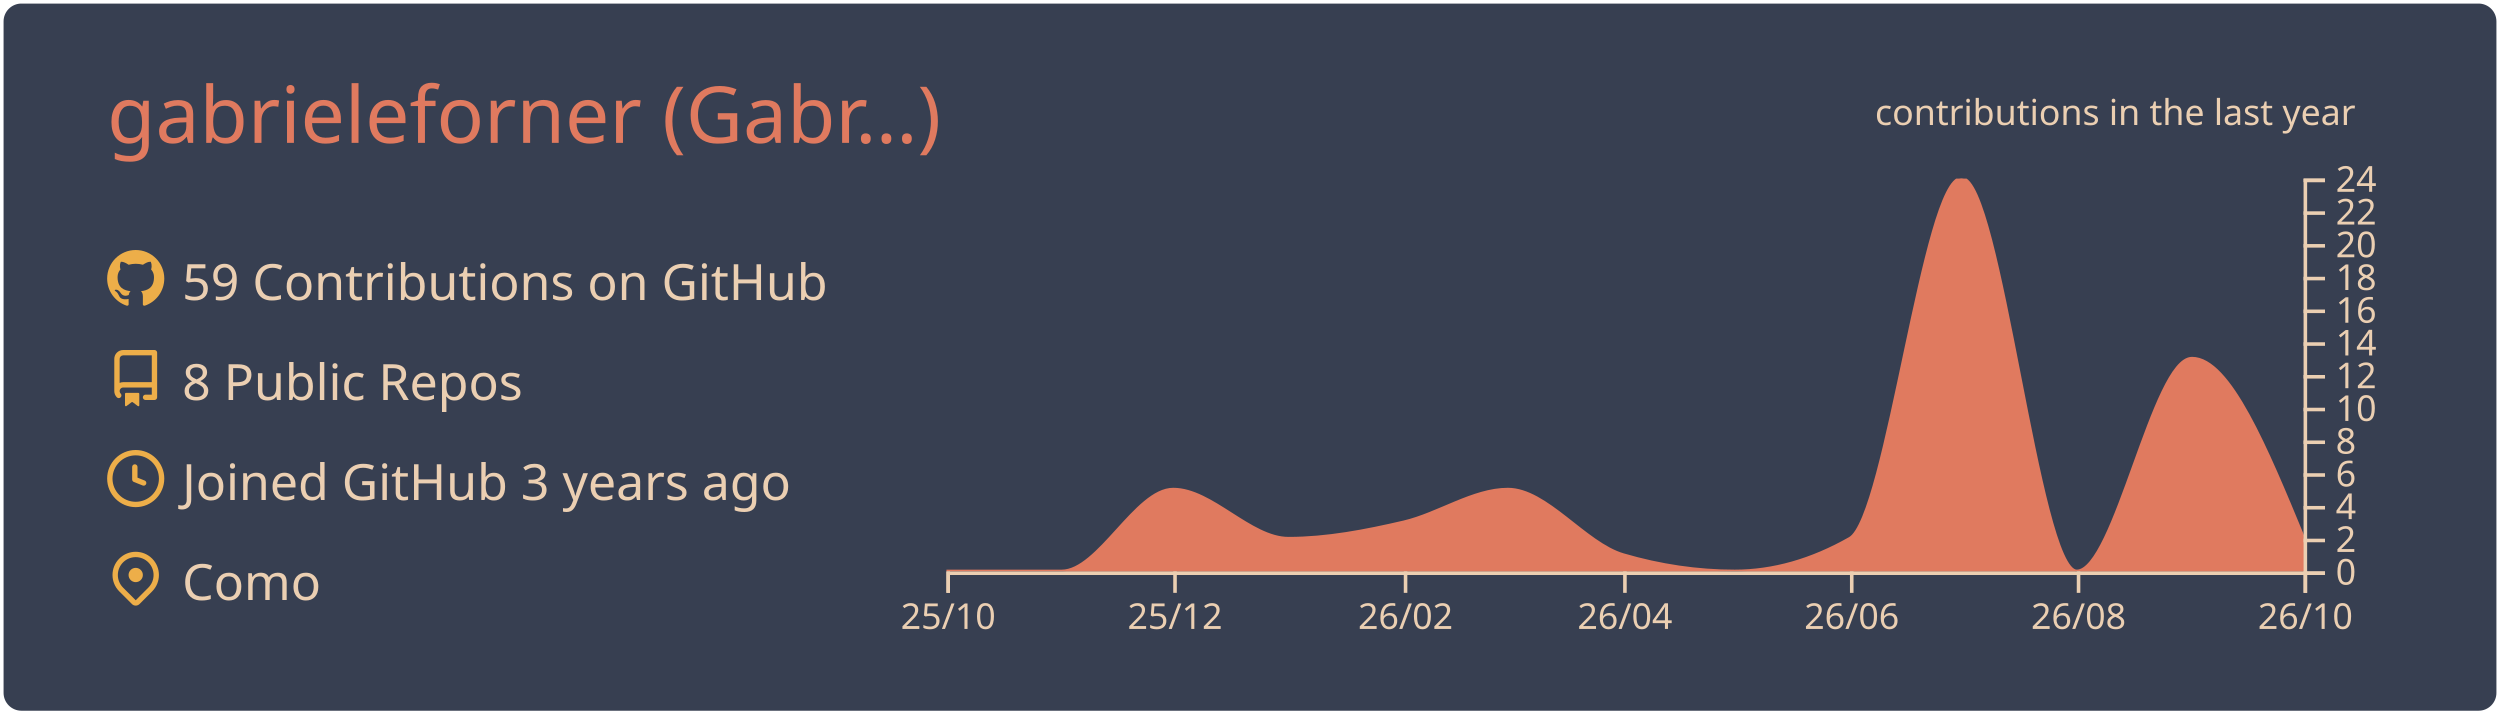
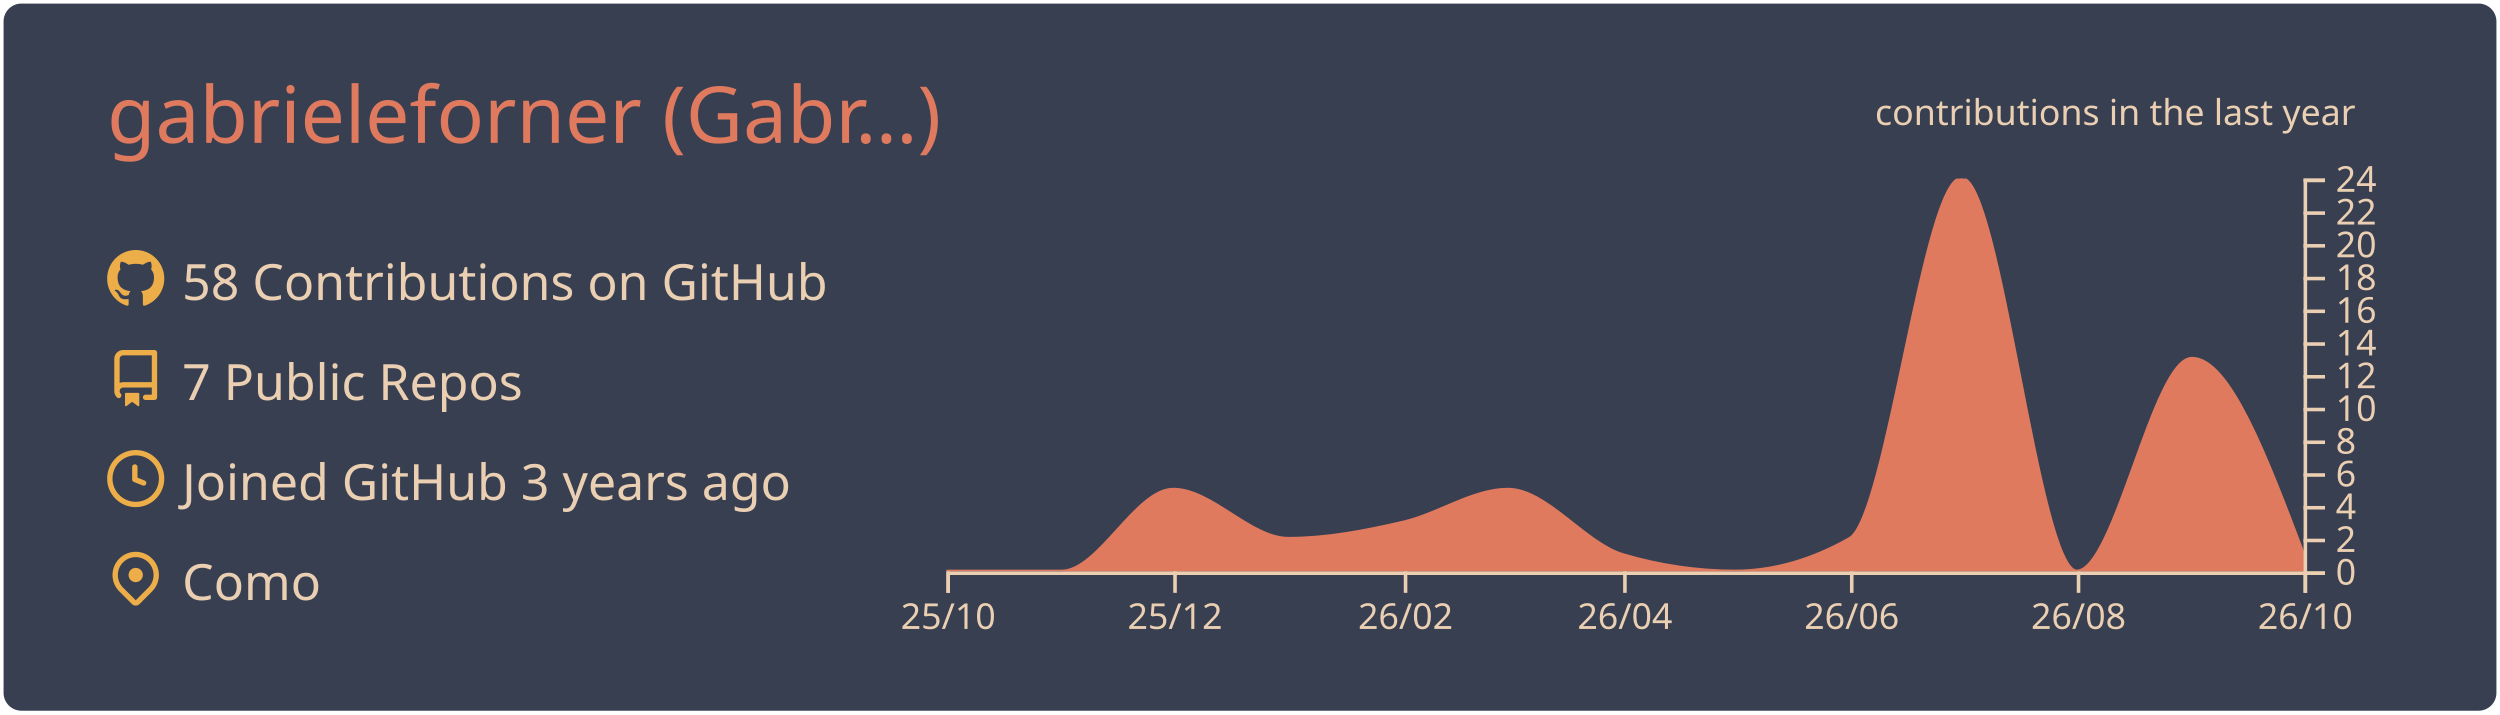
<svg xmlns="http://www.w3.org/2000/svg" width="700" height="200" viewBox="0 0 700 200">
  <style>* {
          font-family: 'Segoe UI', Ubuntu, "Helvetica Neue", Sans-Serif
        }</style>
  <g class="gpsc-root">
    <rect x="1" y="1" rx="5" ry="5" height="99%" width="99.714%" stroke="#000000" stroke-width="1" fill="#373f51" stroke-opacity="0" />
    <text x="30" y="40" class="gpsc-item" style="--gpsc-i: 0; font-size: 22px; fill: #e07a5f;">gabrieleforner (Gabr…)</text>
    <g transform="translate(0,40)">
      <g transform="translate(30,30)">
        <g class="gpsc-item" style="--gpsc-i: 0;">
          <g transform="translate(0,0)" width="14" height="14" fill="#edae49">
            <path fill-rule="evenodd" d="M8 0C3.58 0 0 3.58 0 8c0 3.54 2.29 6.53 5.47 7.59.4.07.55-.17.55-.38 0-.19-.01-.82-.01-1.49-2.01.37-2.53-.49-2.69-.94-.09-.23-.48-.94-.82-1.13-.28-.15-.68-.52-.01-.53.63-.01 1.08.58 1.23.82.72 1.21 1.87.87 2.33.66.07-.52.28-.87.51-1.07-1.78-.2-3.64-.89-3.64-3.95 0-.87.31-1.59.82-2.15-.08-.2-.36-1.02.08-2.12 0 0 .67-.21 2.2.82.64-.18 1.32-.27 2-.27.68 0 1.36.09 2 .27 1.53-1.04 2.2-.82 2.2-.82.44 1.1.16 1.92.08 2.12.51.56.82 1.27.82 2.15 0 3.07-1.87 3.75-3.65 3.95.29.25.54.73.54 1.48 0 1.07-.01 1.93-.01 2.2 0 .21.15.46.55.38A8.013 8.013 0 0016 8c0-4.42-3.58-8-8-8z" />
          </g>
        </g>
        <g class="gpsc-item" style="--gpsc-i: 1;">
          <g transform="translate(0,28)" width="14" height="14" fill="#edae49">
            <path fill-rule="evenodd" d="M2 2.5A2.5 2.5 0 014.5 0h8.75a.75.75 0 01.75.75v12.5a.75.75 0 01-.75.75h-2.5a.75.75 0 110-1.5h1.75v-2h-8a1 1 0 00-.714 1.7.75.75 0 01-1.072 1.05A2.495 2.495 0 012 11.5v-9zm10.5-1V9h-8c-.356 0-.694.074-1 .208V2.5a1 1 0 011-1h8zM5 12.25v3.25a.25.25 0 00.4.2l1.45-1.087a.25.25 0 01.3 0L8.6 15.7a.25.25 0 00.4-.2v-3.25a.25.25 0 00-.25-.25h-3.5a.25.25 0 00-.25.25z" />
          </g>
        </g>
        <g class="gpsc-item" style="--gpsc-i: 2;">
          <g transform="translate(0,56)" width="14" height="14" fill="#edae49">
            <path fill-rule="evenodd" d="M1.5 8a6.5 6.5 0 1113 0 6.5 6.5 0 01-13 0zM8 0a8 8 0 100 16A8 8 0 008 0zm.5 4.75a.75.75 0 00-1.5 0v3.5a.75.75 0 00.471.696l2.5 1a.75.75 0 00.557-1.392L8.5 7.742V4.75z" />
          </g>
        </g>
        <g class="gpsc-item" style="--gpsc-i: 3;">
          <g transform="translate(0,84)" width="14" height="14" fill="#edae49">
            <path fill-rule="evenodd" d="M11.536 3.464a5 5 0 010 7.072L8 14.07l-3.536-3.535a5 5 0 117.072-7.072v.001zm1.06 8.132a6.5 6.5 0 10-9.192 0l3.535 3.536a1.5 1.5 0 002.122 0l3.535-3.536zM8 9a2 2 0 100-4 2 2 0 000 4z" />
          </g>
        </g>
-         <text x="21" y="14" class="gpsc-item" style="--gpsc-i: 0; fill: #ebcfb2; font-size: 14px;">59 Contributions on GitHub</text>
-         <text x="21" y="42" class="gpsc-item" style="--gpsc-i: 1; fill: #ebcfb2; font-size: 14px;">8 Public Repos</text>
+         <text x="21" y="14" class="gpsc-item" style="--gpsc-i: 0; fill: #ebcfb2; font-size: 14px;">58 Contributions on GitHub</text>
+         <text x="21" y="42" class="gpsc-item" style="--gpsc-i: 1; fill: #ebcfb2; font-size: 14px;">7 Public Repos</text>
        <text x="21" y="70" class="gpsc-item" style="--gpsc-i: 2; fill: #ebcfb2; font-size: 14px;">Joined GitHub 3 years ago</text>
        <text x="21" y="98" class="gpsc-item" style="--gpsc-i: 3; fill: #ebcfb2; font-size: 14px;">Como</text>
      </g>
      <g color="#e07a5f" transform="translate(295,10)">
        <clipPath id="gpsc-reveal-clip">
          <rect class="gpsc-reveal" x="-30" y="0" width="410" height="110" style="--gpsc-w: 410px; --gpsc-i: 4;" />
        </clipPath>
        <g clip-path="url(#gpsc-reveal-clip)" class="gpsc-chart" style="--gpsc-i: 4;">
-           <path transform="translate(-30,0)" stroke="#e07a5f" fill="#e07a5f" opacity="1" d="M0,110C10.758,110,21.516,110,32.274,110C42.685,110,53.096,87.083,63.507,87.083C74.265,87.083,85.023,100.833,95.781,100.833C106.539,100.833,117.297,98.753,128.055,96.25C137.772,93.99,147.489,87.083,157.205,87.083C167.963,87.083,178.721,102.259,189.479,105.417C199.89,108.472,210.301,110,220.712,110C231.47,110,242.228,106.944,252.986,100.833C263.397,94.919,273.808,0,284.219,0C294.977,0,305.735,110,316.493,110C327.251,110,338.009,50.417,348.767,50.417C359.178,50.417,369.589,75.625,380,100.833L380,110C369.589,110,359.178,110,348.767,110C338.009,110,327.251,110,316.493,110C305.735,110,294.977,110,284.219,110C273.808,110,263.397,110,252.986,110C242.228,110,231.47,110,220.712,110C210.301,110,199.89,110,189.479,110C178.721,110,167.963,110,157.205,110C147.489,110,137.772,110,128.055,110C117.297,110,106.539,110,95.781,110C85.023,110,74.265,110,63.507,110C53.096,110,42.685,110,32.274,110C21.516,110,10.758,110,0,110Z" />
+           <path transform="translate(-30,0)" stroke="#e07a5f" fill="#e07a5f" opacity="1" d="M0,110C10.758,110,21.516,110,32.274,110C42.685,110,53.096,87.083,63.507,87.083C74.265,87.083,85.023,100.833,95.781,100.833C106.539,100.833,117.297,98.753,128.055,96.25C137.772,93.99,147.489,87.083,157.205,87.083C167.963,87.083,178.721,102.259,189.479,105.417C199.89,108.472,210.301,110,220.712,110C231.47,110,242.228,106.944,252.986,100.833C263.397,94.919,273.808,0,284.219,0C294.977,0,305.735,110,316.493,110C327.251,110,338.009,50.417,348.767,50.417C359.178,50.417,369.589,77.917,380,105.417L380,110C369.589,110,359.178,110,348.767,110C338.009,110,327.251,110,316.493,110C305.735,110,294.977,110,284.219,110C273.808,110,263.397,110,252.986,110C242.228,110,231.47,110,220.712,110C210.301,110,199.89,110,189.479,110C178.721,110,167.963,110,157.205,110C147.489,110,137.772,110,128.055,110C117.297,110,106.539,110,95.781,110C85.023,110,74.265,110,63.507,110C53.096,110,42.685,110,32.274,110C21.516,110,10.758,110,0,110Z" />
        </g>
        <g color="#ebcfb2" transform="translate(-30,110)" fill="none" font-size="10" font-family="sans-serif" text-anchor="middle">
          <path class="domain" stroke="currentColor" d="M0.5,6V0.5H380.5V6" />
          <g class="tick" opacity="1" transform="translate(0.5,0)">
            <line stroke="currentColor" y2="6" />
            <text fill="currentColor" y="9" dy="0.71em">25/10</text>
          </g>
          <g class="tick" opacity="1" transform="translate(64.00685,0)">
            <line stroke="currentColor" y2="6" />
            <text fill="currentColor" y="9" dy="0.71em">25/12</text>
          </g>
          <g class="tick" opacity="1" transform="translate(128.5548,0)">
            <line stroke="currentColor" y2="6" />
            <text fill="currentColor" y="9" dy="0.71em">26/02</text>
          </g>
          <g class="tick" opacity="1" transform="translate(189.9795,0)">
            <line stroke="currentColor" y2="6" />
            <text fill="currentColor" y="9" dy="0.71em">26/04</text>
          </g>
          <g class="tick" opacity="1" transform="translate(253.4863,0)">
            <line stroke="currentColor" y2="6" />
            <text fill="currentColor" y="9" dy="0.71em">26/06</text>
          </g>
          <g class="tick" opacity="1" transform="translate(316.9932,0)">
            <line stroke="currentColor" y2="6" />
            <text fill="currentColor" y="9" dy="0.71em">26/08</text>
          </g>
          <g class="tick" opacity="1" transform="translate(380.5,0)">
            <line stroke="currentColor" y2="6" />
            <text fill="currentColor" y="9" dy="0.71em">26/10</text>
          </g>
        </g>
        <g color="#ebcfb2" transform="translate(350,0)" fill="none" font-size="10" font-family="sans-serif" text-anchor="start">
          <path class="domain" stroke="currentColor" d="M6,110.5H0.5V0.5H6" />
          <g class="tick" opacity="1" transform="translate(0,110.5)">
            <line stroke="currentColor" x2="6" />
            <text fill="currentColor" x="9" dy="0.32em">0</text>
          </g>
          <g class="tick" opacity="1" transform="translate(0,101.3333)">
            <line stroke="currentColor" x2="6" />
            <text fill="currentColor" x="9" dy="0.32em">2</text>
          </g>
          <g class="tick" opacity="1" transform="translate(0,92.16667)">
            <line stroke="currentColor" x2="6" />
            <text fill="currentColor" x="9" dy="0.32em">4</text>
          </g>
          <g class="tick" opacity="1" transform="translate(0,83)">
            <line stroke="currentColor" x2="6" />
            <text fill="currentColor" x="9" dy="0.32em">6</text>
          </g>
          <g class="tick" opacity="1" transform="translate(0,73.83333)">
            <line stroke="currentColor" x2="6" />
            <text fill="currentColor" x="9" dy="0.32em">8</text>
          </g>
          <g class="tick" opacity="1" transform="translate(0,64.66667)">
            <line stroke="currentColor" x2="6" />
            <text fill="currentColor" x="9" dy="0.32em">10</text>
          </g>
          <g class="tick" opacity="1" transform="translate(0,55.5)">
            <line stroke="currentColor" x2="6" />
            <text fill="currentColor" x="9" dy="0.32em">12</text>
          </g>
          <g class="tick" opacity="1" transform="translate(0,46.33333)">
            <line stroke="currentColor" x2="6" />
            <text fill="currentColor" x="9" dy="0.32em">14</text>
          </g>
          <g class="tick" opacity="1" transform="translate(0,37.16667)">
            <line stroke="currentColor" x2="6" />
            <text fill="currentColor" x="9" dy="0.32em">16</text>
          </g>
          <g class="tick" opacity="1" transform="translate(0,28)">
            <line stroke="currentColor" x2="6" />
            <text fill="currentColor" x="9" dy="0.32em">18</text>
          </g>
          <g class="tick" opacity="1" transform="translate(0,18.83333)">
            <line stroke="currentColor" x2="6" />
            <text fill="currentColor" x="9" dy="0.32em">20</text>
          </g>
          <g class="tick" opacity="1" transform="translate(0,9.666667)">
            <line stroke="currentColor" x2="6" />
            <text fill="currentColor" x="9" dy="0.32em">22</text>
          </g>
          <g class="tick" opacity="1" transform="translate(0,0.5)">
            <line stroke="currentColor" x2="6" />
            <text fill="currentColor" x="9" dy="0.32em">24</text>
          </g>
        </g>
        <g>
          <text y="-15" x="230" style="fill: #ebcfb2; font-size: 10px;">contributions in the last year</text>
        </g>
      </g>
    </g>
  </g>
</svg>
